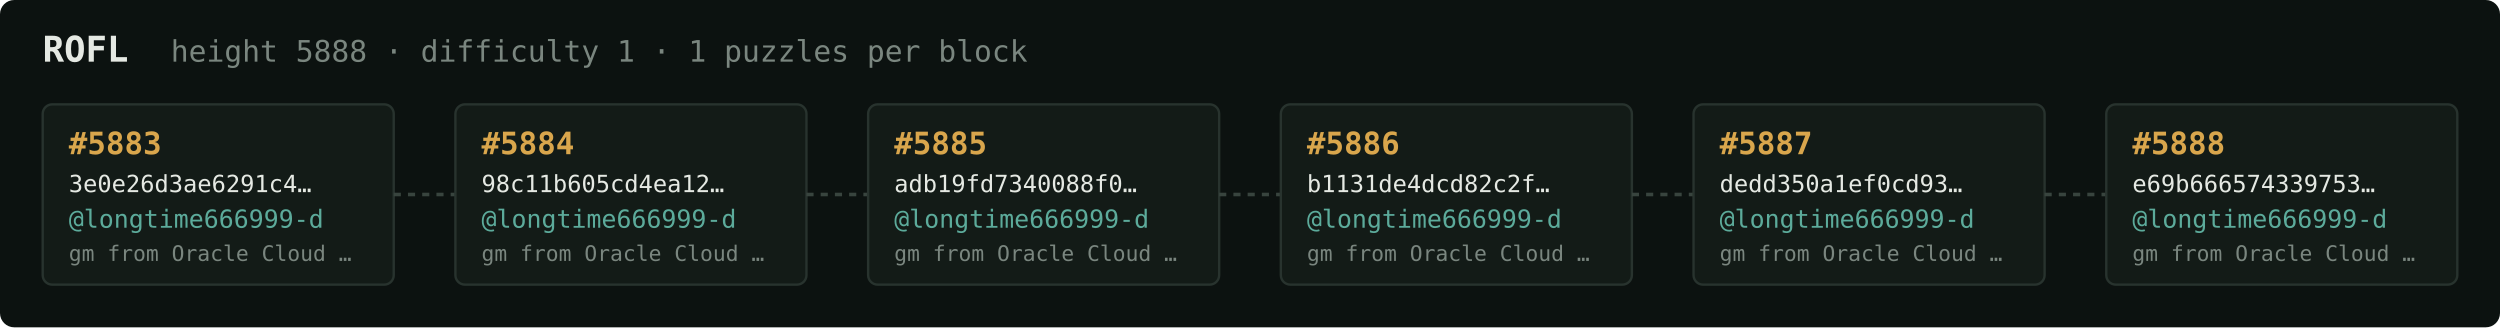
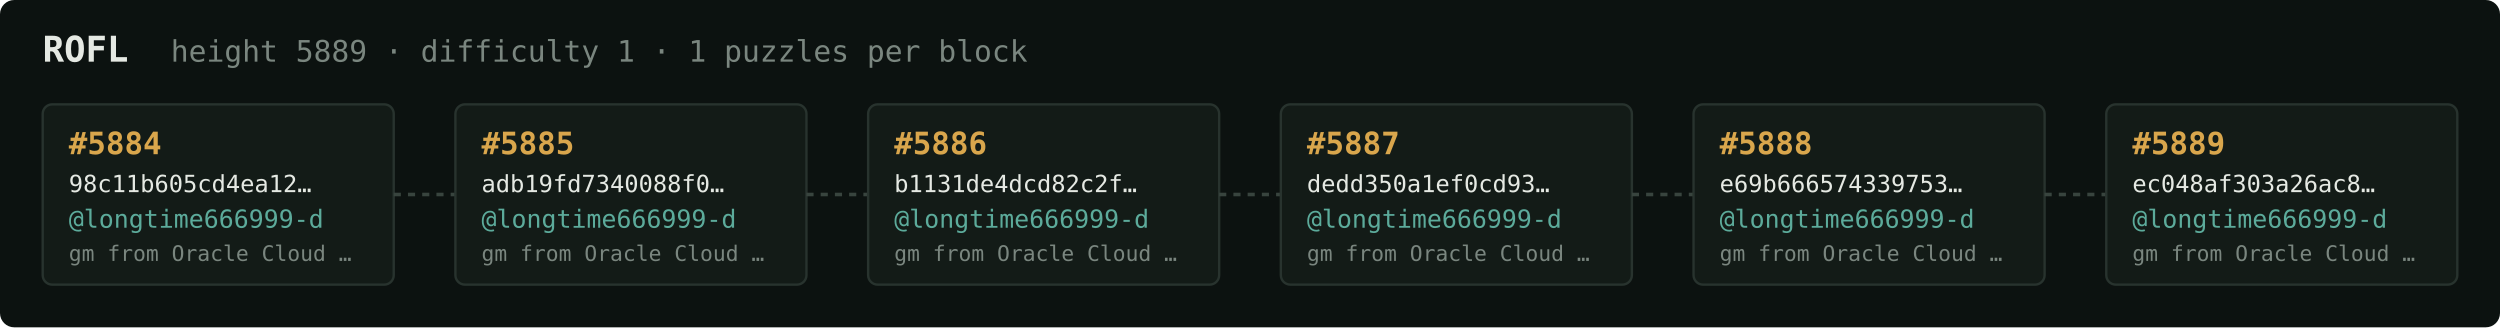
<svg xmlns="http://www.w3.org/2000/svg" width="1054" height="138" viewBox="0 0 1054 138" font-family="ui-monospace,SFMono-Regular,Menlo,monospace">
  <rect fill="#0c1210" width="1054" height="138" rx="6" />
  <text x="18" y="26" fill="#e5e9e3" font-size="15" font-weight="700">ROFL</text>
-   <text x="72" y="26" fill="#7a867f" font-size="12.5">height 5888 · difficulty 1 · 1 puzzles per block</text>
+   <text x="72" y="26" fill="#7a867f" font-size="12.5">height 5889 · difficulty 1 · 1 puzzles per block</text>
  <rect x="18" y="44" width="148" height="76" rx="4" fill="#131b17" stroke="#28332e" stroke-width="1" />
-   <text x="29" y="65" fill="#d9a64c" font-size="13" font-weight="700">#5883</text>
-   <text x="29" y="81" fill="#e5e9e3" font-size="10">3e0e26d3ae6291c4…</text>
+   <text x="29" y="65" fill="#d9a64c" font-size="13" font-weight="700">#5884</text>
+   <text x="29" y="81" fill="#e5e9e3" font-size="10">98c11b605cd4ea12…</text>
  <text x="29" y="96" fill="#5cab9b" font-size="10.5">@longtime666999-d</text>
  <text x="29" y="110" fill="#7a867f" font-size="9">gm from Oracle Cloud …</text>
  <line x1="166" y1="82.0" x2="192" y2="82.0" stroke="#38443e" stroke-width="1.5" stroke-dasharray="3 3" />
  <rect x="192" y="44" width="148" height="76" rx="4" fill="#131b17" stroke="#28332e" stroke-width="1" />
-   <text x="203" y="65" fill="#d9a64c" font-size="13" font-weight="700">#5884</text>
-   <text x="203" y="81" fill="#e5e9e3" font-size="10">98c11b605cd4ea12…</text>
+   <text x="203" y="65" fill="#d9a64c" font-size="13" font-weight="700">#5885</text>
+   <text x="203" y="81" fill="#e5e9e3" font-size="10">adb19fd7340088f0…</text>
  <text x="203" y="96" fill="#5cab9b" font-size="10.5">@longtime666999-d</text>
  <text x="203" y="110" fill="#7a867f" font-size="9">gm from Oracle Cloud …</text>
  <line x1="340" y1="82.0" x2="366" y2="82.0" stroke="#38443e" stroke-width="1.5" stroke-dasharray="3 3" />
  <rect x="366" y="44" width="148" height="76" rx="4" fill="#131b17" stroke="#28332e" stroke-width="1" />
-   <text x="377" y="65" fill="#d9a64c" font-size="13" font-weight="700">#5885</text>
-   <text x="377" y="81" fill="#e5e9e3" font-size="10">adb19fd7340088f0…</text>
+   <text x="377" y="65" fill="#d9a64c" font-size="13" font-weight="700">#5886</text>
+   <text x="377" y="81" fill="#e5e9e3" font-size="10">b1131de4dcd82c2f…</text>
  <text x="377" y="96" fill="#5cab9b" font-size="10.5">@longtime666999-d</text>
  <text x="377" y="110" fill="#7a867f" font-size="9">gm from Oracle Cloud …</text>
  <line x1="514" y1="82.0" x2="540" y2="82.0" stroke="#38443e" stroke-width="1.5" stroke-dasharray="3 3" />
  <rect x="540" y="44" width="148" height="76" rx="4" fill="#131b17" stroke="#28332e" stroke-width="1" />
-   <text x="551" y="65" fill="#d9a64c" font-size="13" font-weight="700">#5886</text>
-   <text x="551" y="81" fill="#e5e9e3" font-size="10">b1131de4dcd82c2f…</text>
+   <text x="551" y="65" fill="#d9a64c" font-size="13" font-weight="700">#5887</text>
+   <text x="551" y="81" fill="#e5e9e3" font-size="10">dedd350a1ef0cd93…</text>
  <text x="551" y="96" fill="#5cab9b" font-size="10.5">@longtime666999-d</text>
  <text x="551" y="110" fill="#7a867f" font-size="9">gm from Oracle Cloud …</text>
  <line x1="688" y1="82.0" x2="714" y2="82.0" stroke="#38443e" stroke-width="1.5" stroke-dasharray="3 3" />
  <rect x="714" y="44" width="148" height="76" rx="4" fill="#131b17" stroke="#28332e" stroke-width="1" />
-   <text x="725" y="65" fill="#d9a64c" font-size="13" font-weight="700">#5887</text>
-   <text x="725" y="81" fill="#e5e9e3" font-size="10">dedd350a1ef0cd93…</text>
+   <text x="725" y="65" fill="#d9a64c" font-size="13" font-weight="700">#5888</text>
+   <text x="725" y="81" fill="#e5e9e3" font-size="10">e69b666574339753…</text>
  <text x="725" y="96" fill="#5cab9b" font-size="10.5">@longtime666999-d</text>
  <text x="725" y="110" fill="#7a867f" font-size="9">gm from Oracle Cloud …</text>
  <line x1="862" y1="82.0" x2="888" y2="82.0" stroke="#38443e" stroke-width="1.5" stroke-dasharray="3 3" />
  <rect x="888" y="44" width="148" height="76" rx="4" fill="#131b17" stroke="#28332e" stroke-width="1" />
-   <text x="899" y="65" fill="#d9a64c" font-size="13" font-weight="700">#5888</text>
-   <text x="899" y="81" fill="#e5e9e3" font-size="10">e69b666574339753…</text>
+   <text x="899" y="65" fill="#d9a64c" font-size="13" font-weight="700">#5889</text>
+   <text x="899" y="81" fill="#e5e9e3" font-size="10">ec048af303a26ac8…</text>
  <text x="899" y="96" fill="#5cab9b" font-size="10.5">@longtime666999-d</text>
  <text x="899" y="110" fill="#7a867f" font-size="9">gm from Oracle Cloud …</text>
</svg>
